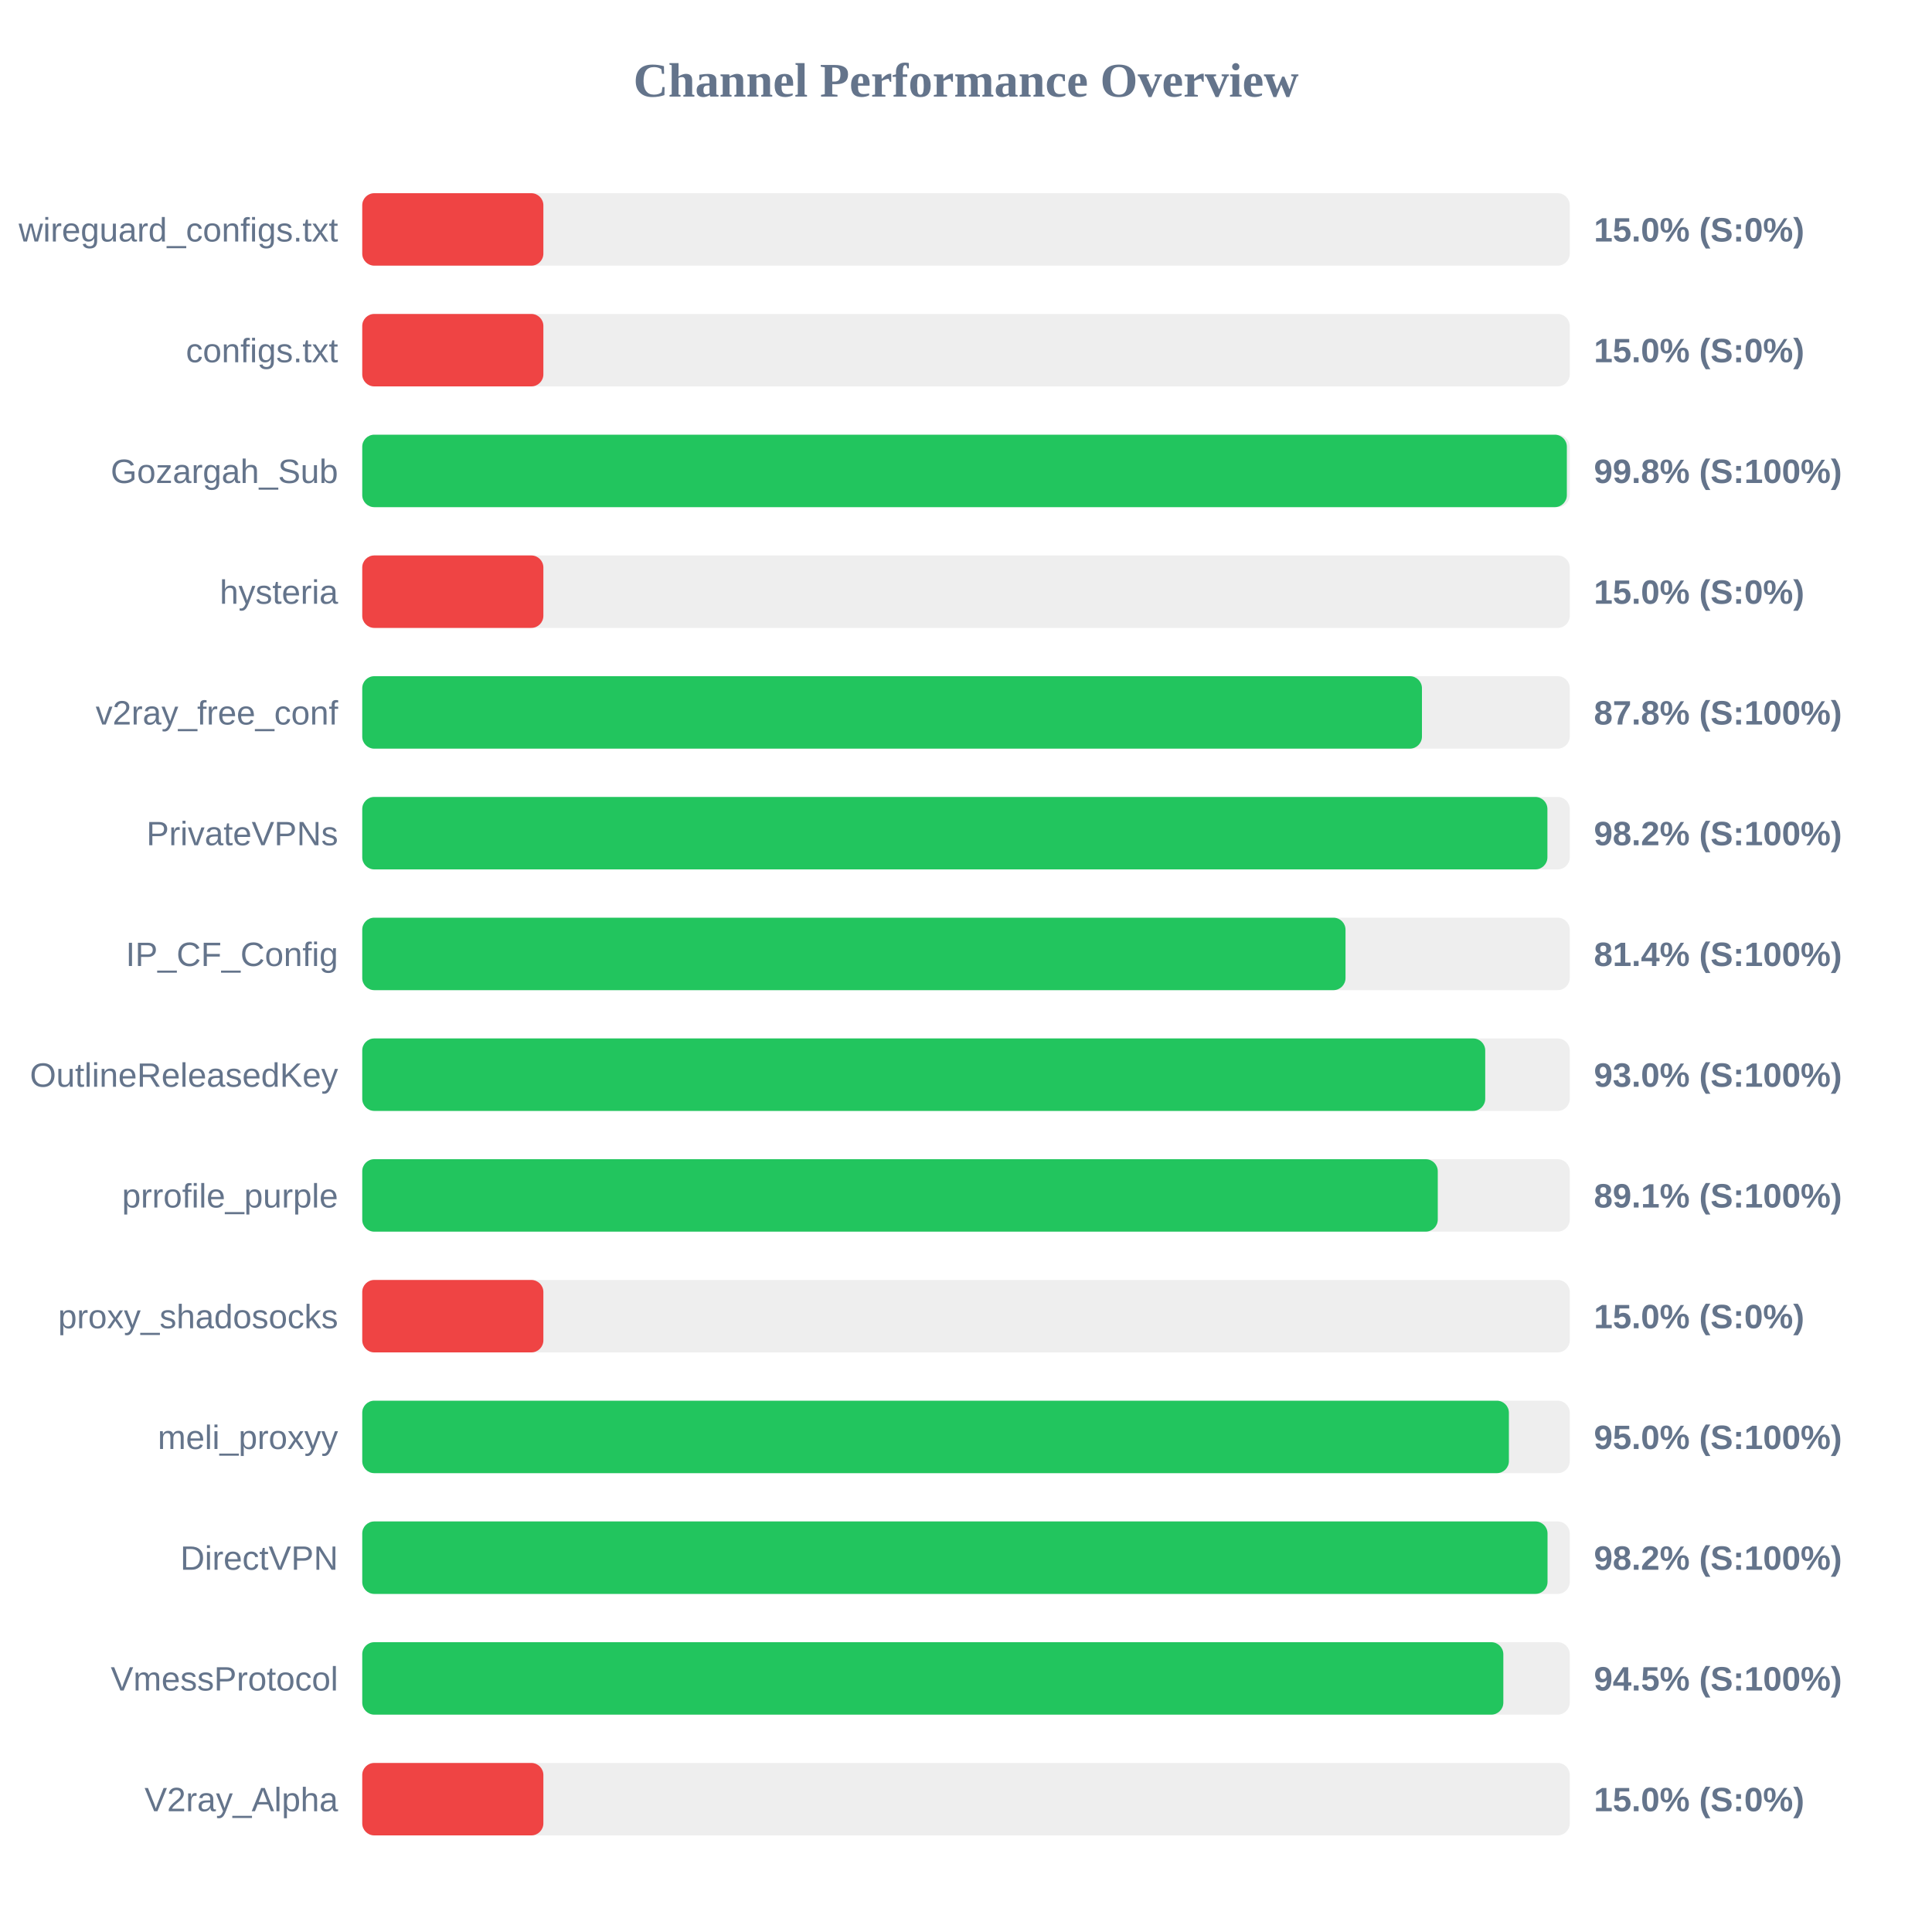
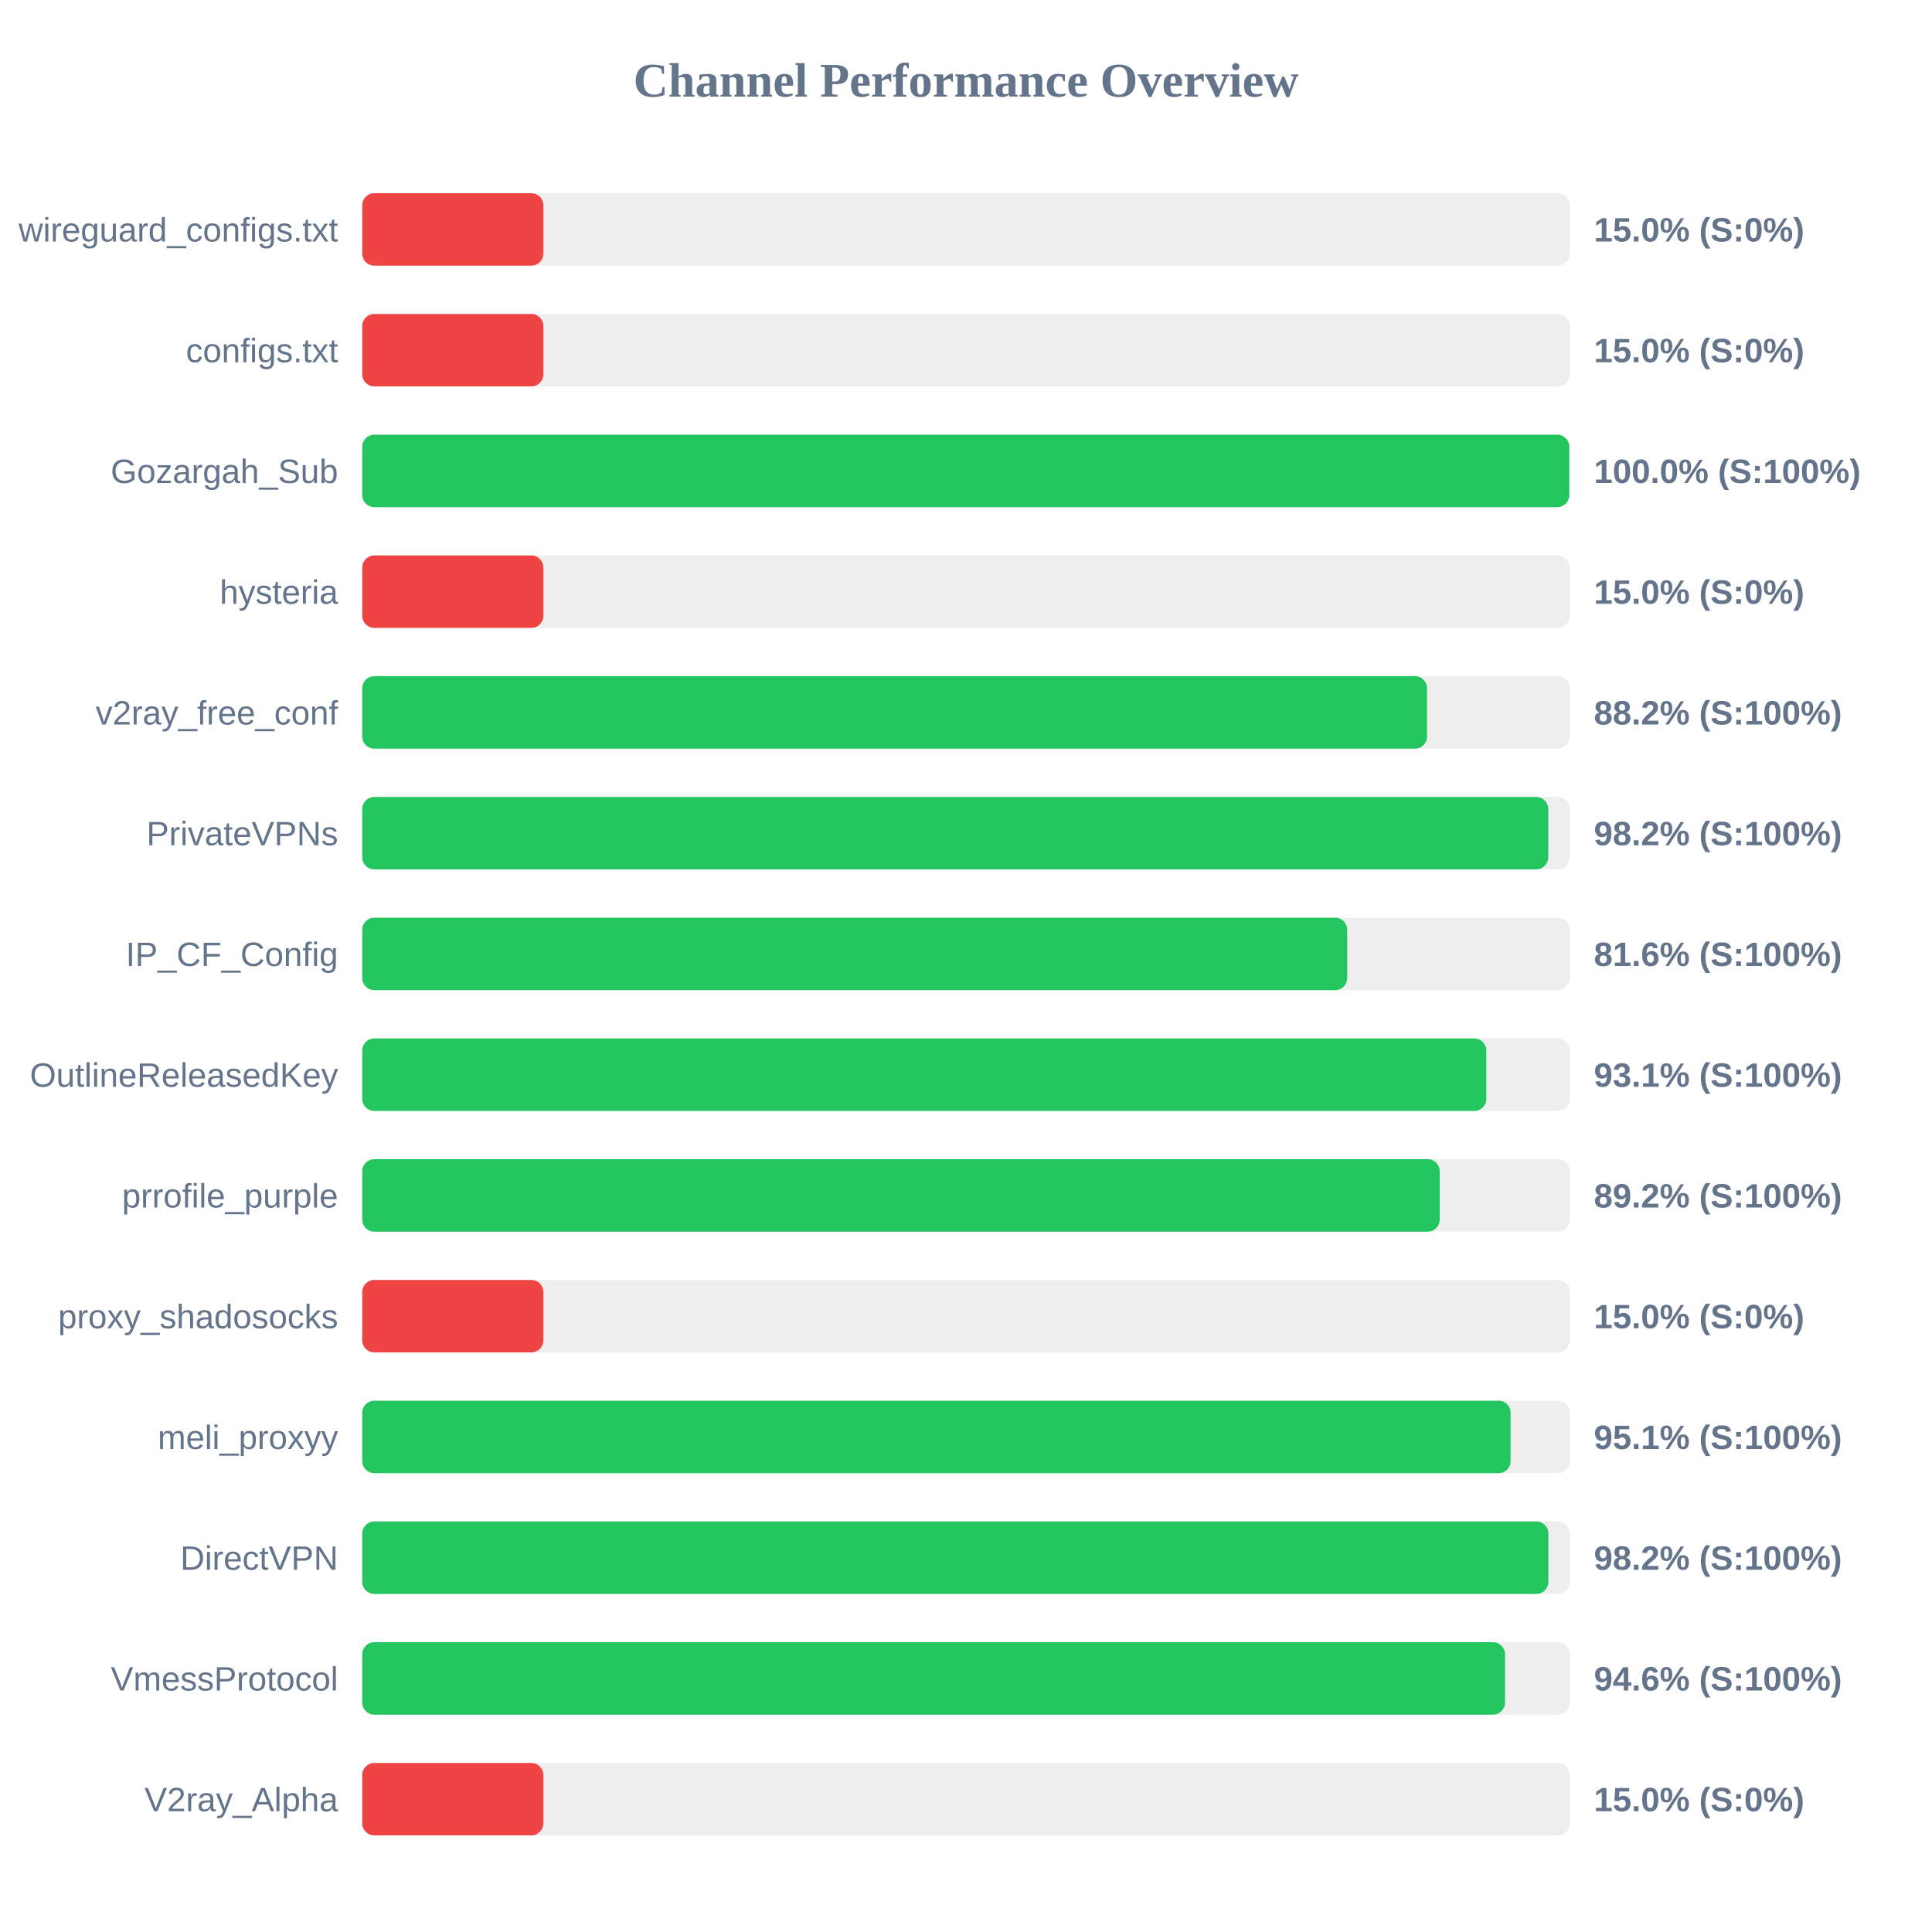
<svg xmlns="http://www.w3.org/2000/svg" width="800" height="800" version="1.1">
  <style>
        .row { font: 14px Arial; fill: #64748b; }
        .score { font: bold 14px Arial; fill: #64748b; }
    </style>
  <text x="400" y="40" text-anchor="middle" font-size="20px" font-weight="bold" fill="#64748b">Channel Performance Overview</text>
  <rect x="150" y="80" width="500" height="30" fill="#eee" rx="5" />
  <rect x="150" y="80" width="75.0" height="30" fill="#ef4444" rx="5" />
  <text x="140" y="100" text-anchor="end" class="row">wireguard_configs.txt</text>
  <text x="660" y="100" text-anchor="start" class="score">15.0% (S:0%)</text>
  <rect x="150" y="130" width="500" height="30" fill="#eee" rx="5" />
  <rect x="150" y="130" width="75.0" height="30" fill="#ef4444" rx="5" />
  <text x="140" y="150" text-anchor="end" class="row">configs.txt</text>
  <text x="660" y="150" text-anchor="start" class="score">15.0% (S:0%)</text>
  <rect x="150" y="180" width="500" height="30" fill="#eee" rx="5" />
-   <rect x="150" y="180" width="498.8" height="30" fill="#22c55e" rx="5" />
+   <rect x="150" y="180" width="499.8" height="30" fill="#22c55e" rx="5" />
  <text x="140" y="200" text-anchor="end" class="row">Gozargah_Sub</text>
-   <text x="660" y="200" text-anchor="start" class="score">99.8% (S:100%)</text>
+   <text x="660" y="200" text-anchor="start" class="score">100.0% (S:100%)</text>
  <rect x="150" y="230" width="500" height="30" fill="#eee" rx="5" />
  <rect x="150" y="230" width="75.0" height="30" fill="#ef4444" rx="5" />
  <text x="140" y="250" text-anchor="end" class="row">hysteria</text>
  <text x="660" y="250" text-anchor="start" class="score">15.0% (S:0%)</text>
  <rect x="150" y="280" width="500" height="30" fill="#eee" rx="5" />
-   <rect x="150" y="280" width="438.8" height="30" fill="#22c55e" rx="5" />
+   <rect x="150" y="280" width="440.9" height="30" fill="#22c55e" rx="5" />
  <text x="140" y="300" text-anchor="end" class="row">v2ray_free_conf</text>
-   <text x="660" y="300" text-anchor="start" class="score">87.8% (S:100%)</text>
+   <text x="660" y="300" text-anchor="start" class="score">88.2% (S:100%)</text>
  <rect x="150" y="330" width="500" height="30" fill="#eee" rx="5" />
-   <rect x="150" y="330" width="490.75" height="30" fill="#22c55e" rx="5" />
+   <rect x="150" y="330" width="491.1" height="30" fill="#22c55e" rx="5" />
  <text x="140" y="350" text-anchor="end" class="row">PrivateVPNs</text>
  <text x="660" y="350" text-anchor="start" class="score">98.2% (S:100%)</text>
  <rect x="150" y="380" width="500" height="30" fill="#eee" rx="5" />
-   <rect x="150" y="380" width="407.15" height="30" fill="#22c55e" rx="5" />
+   <rect x="150" y="380" width="407.85" height="30" fill="#22c55e" rx="5" />
  <text x="140" y="400" text-anchor="end" class="row">IP_CF_Config</text>
-   <text x="660" y="400" text-anchor="start" class="score">81.4% (S:100%)</text>
+   <text x="660" y="400" text-anchor="start" class="score">81.6% (S:100%)</text>
  <rect x="150" y="430" width="500" height="30" fill="#eee" rx="5" />
-   <rect x="150" y="430" width="465.0" height="30" fill="#22c55e" rx="5" />
+   <rect x="150" y="430" width="465.45" height="30" fill="#22c55e" rx="5" />
  <text x="140" y="450" text-anchor="end" class="row">OutlineReleasedKey</text>
-   <text x="660" y="450" text-anchor="start" class="score">93.0% (S:100%)</text>
+   <text x="660" y="450" text-anchor="start" class="score">93.1% (S:100%)</text>
  <rect x="150" y="480" width="500" height="30" fill="#eee" rx="5" />
-   <rect x="150" y="480" width="445.35" height="30" fill="#22c55e" rx="5" />
+   <rect x="150" y="480" width="446.15" height="30" fill="#22c55e" rx="5" />
  <text x="140" y="500" text-anchor="end" class="row">prrofile_purple</text>
-   <text x="660" y="500" text-anchor="start" class="score">89.1% (S:100%)</text>
+   <text x="660" y="500" text-anchor="start" class="score">89.2% (S:100%)</text>
  <rect x="150" y="530" width="500" height="30" fill="#eee" rx="5" />
  <rect x="150" y="530" width="75.0" height="30" fill="#ef4444" rx="5" />
  <text x="140" y="550" text-anchor="end" class="row">proxy_shadosocks</text>
  <text x="660" y="550" text-anchor="start" class="score">15.0% (S:0%)</text>
  <rect x="150" y="580" width="500" height="30" fill="#eee" rx="5" />
-   <rect x="150" y="580" width="474.8" height="30" fill="#22c55e" rx="5" />
+   <rect x="150" y="580" width="475.5" height="30" fill="#22c55e" rx="5" />
  <text x="140" y="600" text-anchor="end" class="row">meli_proxyy</text>
-   <text x="660" y="600" text-anchor="start" class="score">95.0% (S:100%)</text>
+   <text x="660" y="600" text-anchor="start" class="score">95.1% (S:100%)</text>
  <rect x="150" y="630" width="500" height="30" fill="#eee" rx="5" />
-   <rect x="150" y="630" width="490.8" height="30" fill="#22c55e" rx="5" />
+   <rect x="150" y="630" width="491.15" height="30" fill="#22c55e" rx="5" />
  <text x="140" y="650" text-anchor="end" class="row">DirectVPN</text>
  <text x="660" y="650" text-anchor="start" class="score">98.2% (S:100%)</text>
  <rect x="150" y="680" width="500" height="30" fill="#eee" rx="5" />
-   <rect x="150" y="680" width="472.5" height="30" fill="#22c55e" rx="5" />
+   <rect x="150" y="680" width="473.2" height="30" fill="#22c55e" rx="5" />
  <text x="140" y="700" text-anchor="end" class="row">VmessProtocol</text>
-   <text x="660" y="700" text-anchor="start" class="score">94.5% (S:100%)</text>
+   <text x="660" y="700" text-anchor="start" class="score">94.6% (S:100%)</text>
  <rect x="150" y="730" width="500" height="30" fill="#eee" rx="5" />
  <rect x="150" y="730" width="75.0" height="30" fill="#ef4444" rx="5" />
  <text x="140" y="750" text-anchor="end" class="row">V2ray_Alpha</text>
  <text x="660" y="750" text-anchor="start" class="score">15.0% (S:0%)</text>
</svg>
